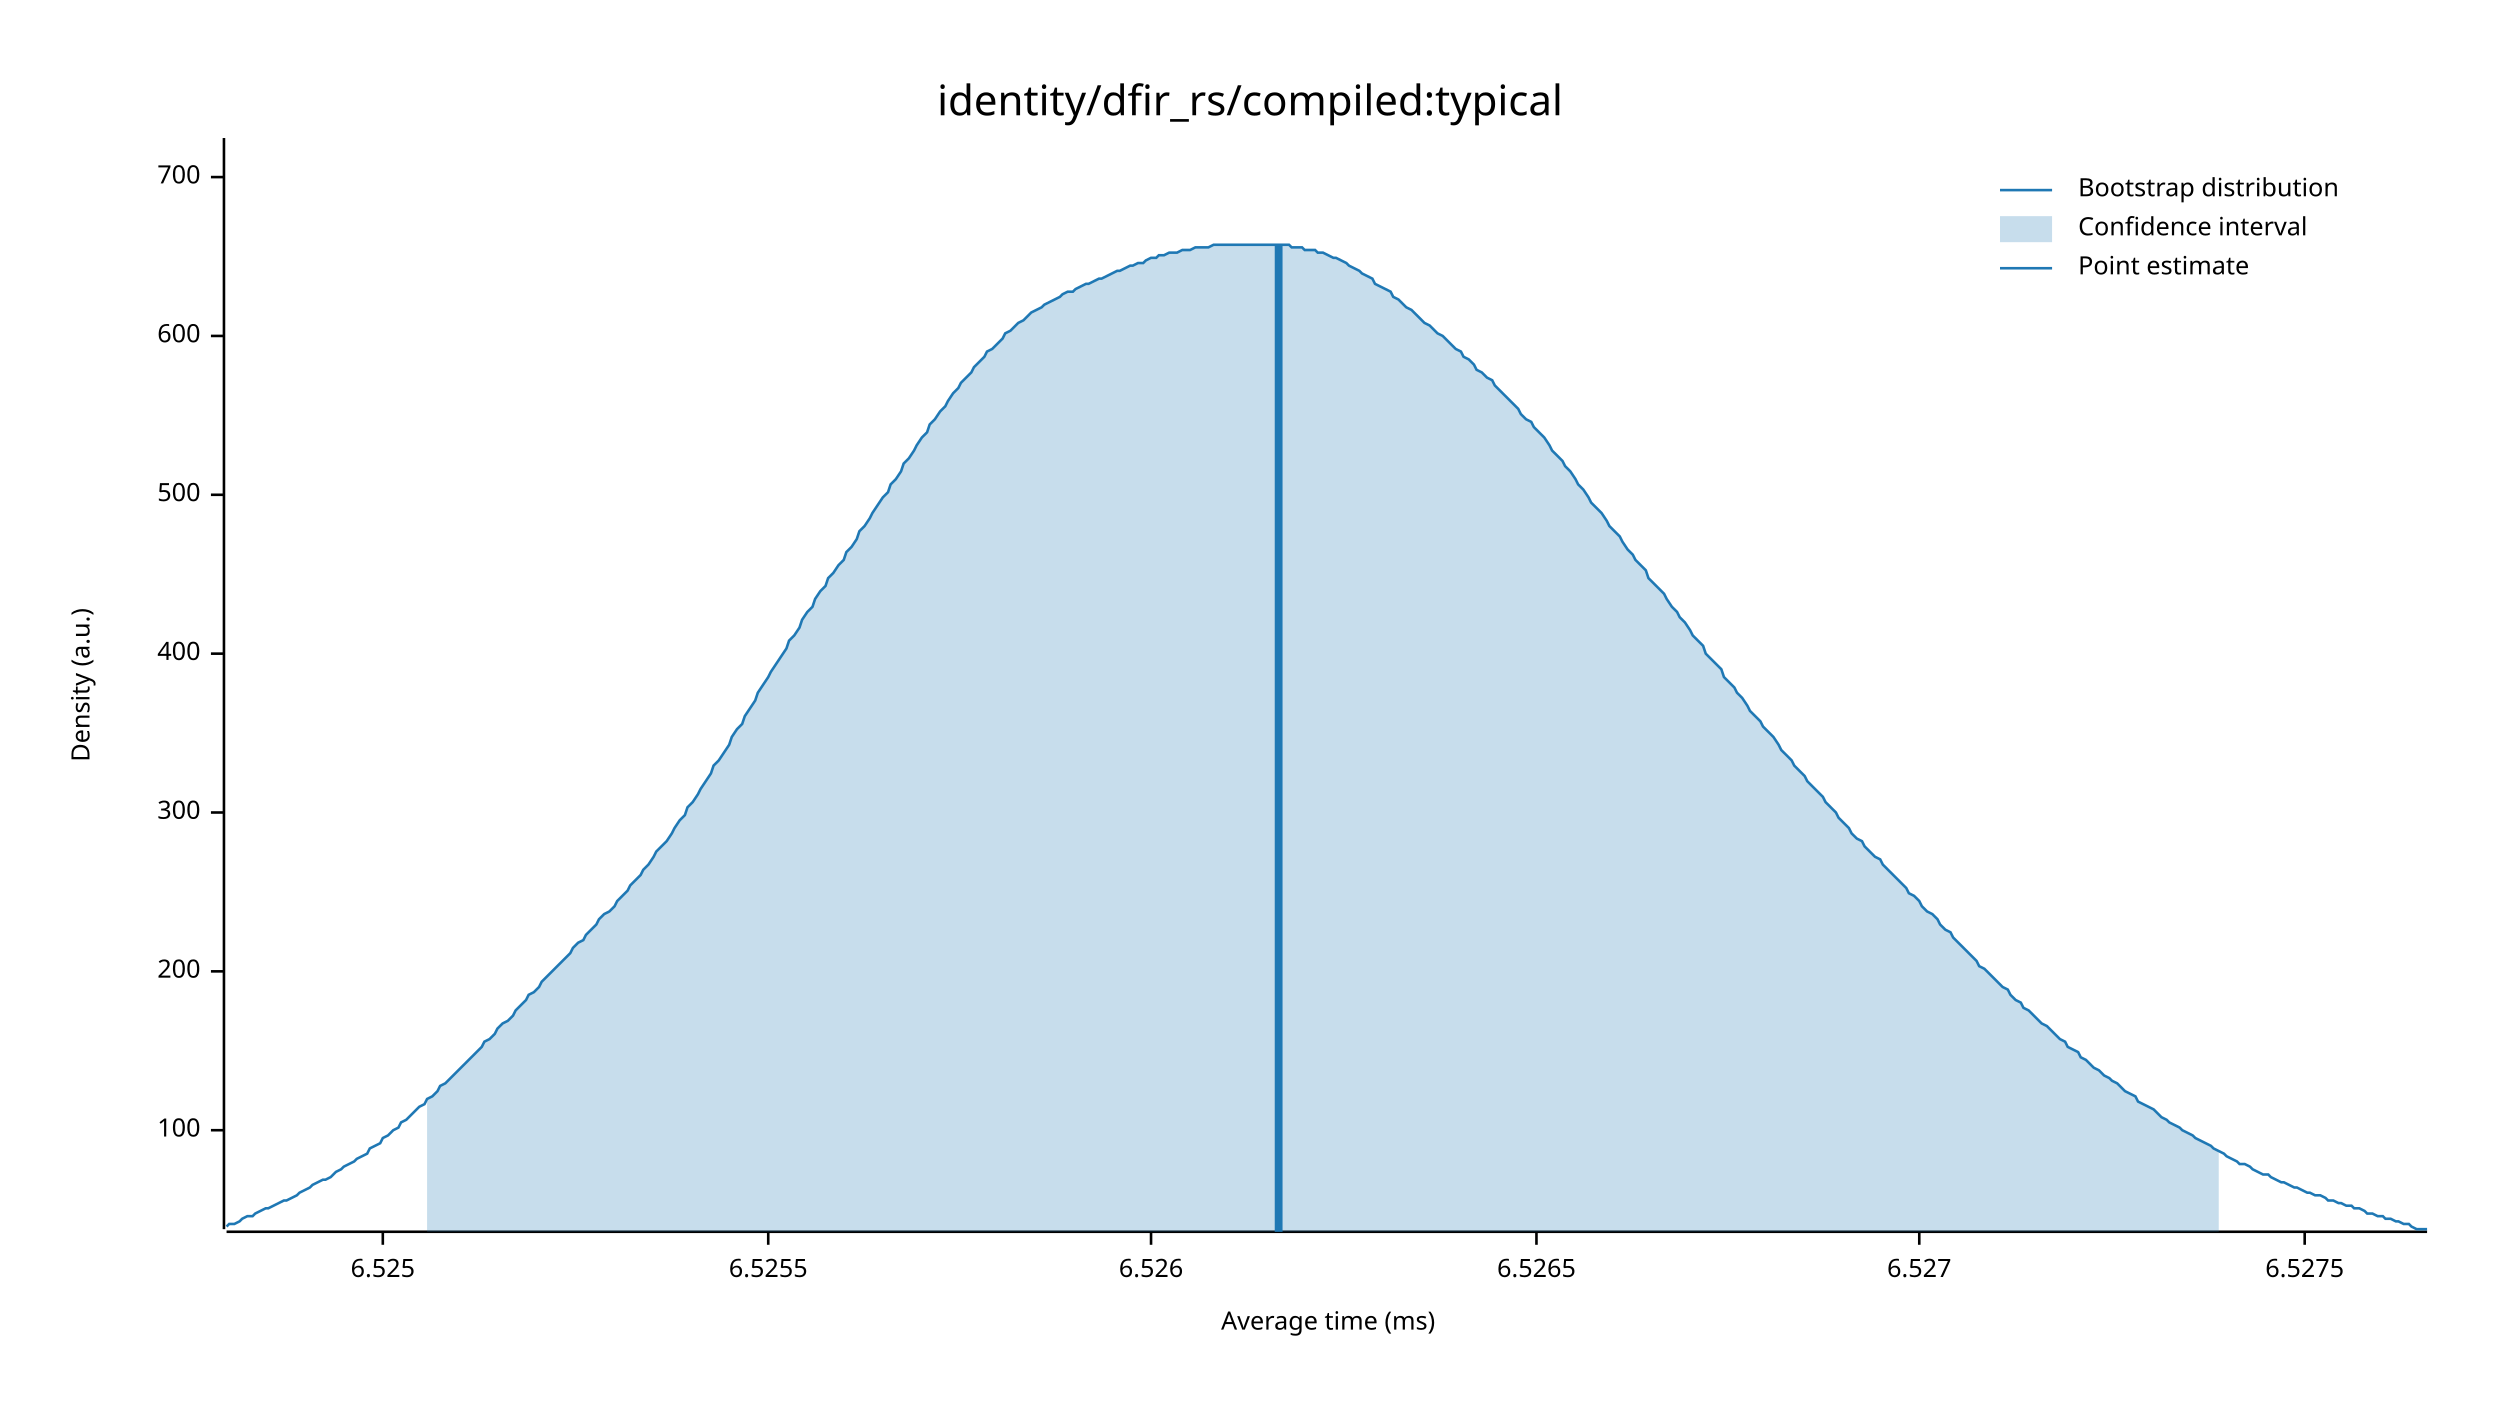
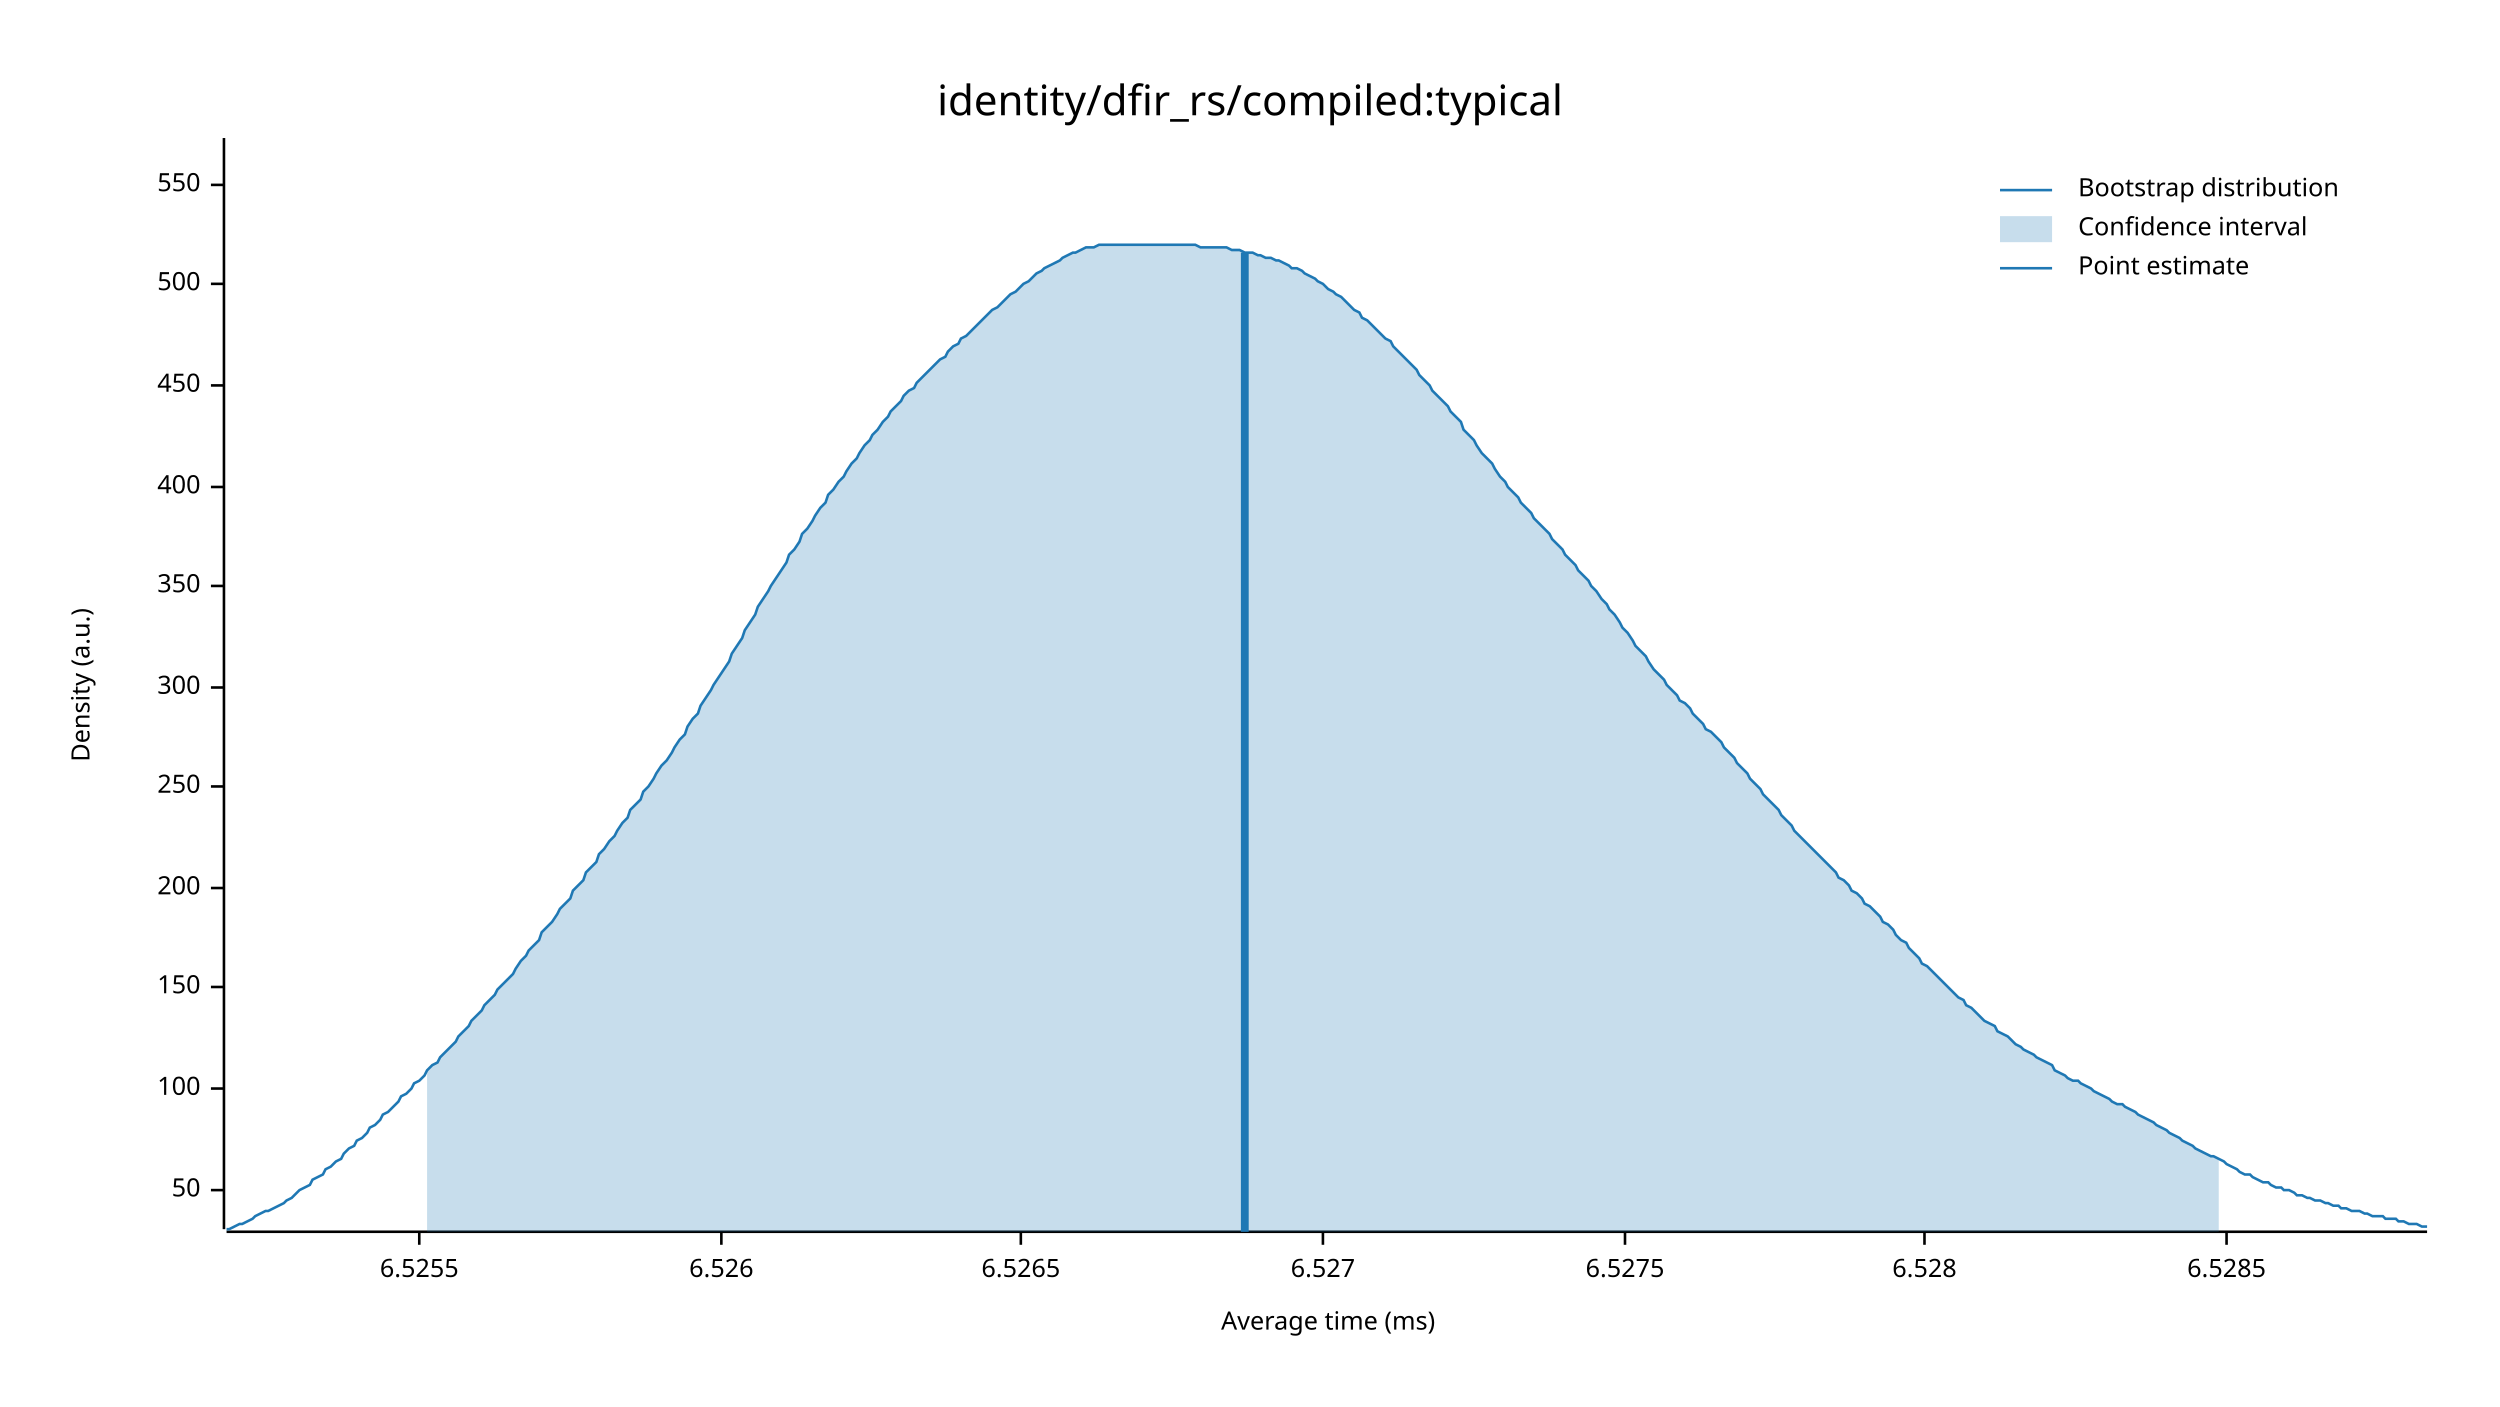
<svg xmlns="http://www.w3.org/2000/svg" width="960" height="540" viewBox="0 0 960 540">
  <text x="480" y="32" dy="0.76em" text-anchor="middle" font-family="sans-serif" font-size="16.129" opacity="1" fill="#000000">
identity/dfir_rs/compiled:typical
</text>
  <text x="27" y="263" dy="0.76em" text-anchor="middle" font-family="sans-serif" font-size="9.677" opacity="1" fill="#000000" transform="rotate(270, 27, 263)">
Density (a.u.)
</text>
  <text x="510" y="513" dy="-0.5ex" text-anchor="middle" font-family="sans-serif" font-size="9.677" opacity="1" fill="#000000">
Average time (ms)
</text>
  <polyline fill="none" opacity="1" stroke="#000000" stroke-width="1" points="86,53 86,472 " />
-   <text x="77" y="434" dy="0.5ex" text-anchor="end" font-family="sans-serif" font-size="9.677" opacity="1" fill="#000000">
+   <text x="77" y="457" dy="0.5ex" text-anchor="end" font-family="sans-serif" font-size="9.677" opacity="1" fill="#000000">
+ 50
+ </text>
+   <polyline fill="none" opacity="1" stroke="#000000" stroke-width="1" points="81,457 86,457 " />
+   <text x="77" y="418" dy="0.5ex" text-anchor="end" font-family="sans-serif" font-size="9.677" opacity="1" fill="#000000">
100
</text>
-   <polyline fill="none" opacity="1" stroke="#000000" stroke-width="1" points="81,434 86,434 " />
-   <text x="77" y="373" dy="0.5ex" text-anchor="end" font-family="sans-serif" font-size="9.677" opacity="1" fill="#000000">
+   <polyline fill="none" opacity="1" stroke="#000000" stroke-width="1" points="81,418 86,418 " />
+   <text x="77" y="379" dy="0.5ex" text-anchor="end" font-family="sans-serif" font-size="9.677" opacity="1" fill="#000000">
+ 150
+ </text>
+   <polyline fill="none" opacity="1" stroke="#000000" stroke-width="1" points="81,379 86,379 " />
+   <text x="77" y="341" dy="0.5ex" text-anchor="end" font-family="sans-serif" font-size="9.677" opacity="1" fill="#000000">
200
</text>
-   <polyline fill="none" opacity="1" stroke="#000000" stroke-width="1" points="81,373 86,373 " />
-   <text x="77" y="312" dy="0.5ex" text-anchor="end" font-family="sans-serif" font-size="9.677" opacity="1" fill="#000000">
+   <polyline fill="none" opacity="1" stroke="#000000" stroke-width="1" points="81,341 86,341 " />
+   <text x="77" y="302" dy="0.5ex" text-anchor="end" font-family="sans-serif" font-size="9.677" opacity="1" fill="#000000">
+ 250
+ </text>
+   <polyline fill="none" opacity="1" stroke="#000000" stroke-width="1" points="81,302 86,302 " />
+   <text x="77" y="264" dy="0.5ex" text-anchor="end" font-family="sans-serif" font-size="9.677" opacity="1" fill="#000000">
300
</text>
-   <polyline fill="none" opacity="1" stroke="#000000" stroke-width="1" points="81,312 86,312 " />
-   <text x="77" y="251" dy="0.5ex" text-anchor="end" font-family="sans-serif" font-size="9.677" opacity="1" fill="#000000">
+   <polyline fill="none" opacity="1" stroke="#000000" stroke-width="1" points="81,264 86,264 " />
+   <text x="77" y="225" dy="0.5ex" text-anchor="end" font-family="sans-serif" font-size="9.677" opacity="1" fill="#000000">
+ 350
+ </text>
+   <polyline fill="none" opacity="1" stroke="#000000" stroke-width="1" points="81,225 86,225 " />
+   <text x="77" y="187" dy="0.5ex" text-anchor="end" font-family="sans-serif" font-size="9.677" opacity="1" fill="#000000">
400
</text>
-   <polyline fill="none" opacity="1" stroke="#000000" stroke-width="1" points="81,251 86,251 " />
-   <text x="77" y="190" dy="0.5ex" text-anchor="end" font-family="sans-serif" font-size="9.677" opacity="1" fill="#000000">
+   <polyline fill="none" opacity="1" stroke="#000000" stroke-width="1" points="81,187 86,187 " />
+   <text x="77" y="148" dy="0.5ex" text-anchor="end" font-family="sans-serif" font-size="9.677" opacity="1" fill="#000000">
+ 450
+ </text>
+   <polyline fill="none" opacity="1" stroke="#000000" stroke-width="1" points="81,148 86,148 " />
+   <text x="77" y="109" dy="0.5ex" text-anchor="end" font-family="sans-serif" font-size="9.677" opacity="1" fill="#000000">
500
</text>
-   <polyline fill="none" opacity="1" stroke="#000000" stroke-width="1" points="81,190 86,190 " />
-   <text x="77" y="129" dy="0.5ex" text-anchor="end" font-family="sans-serif" font-size="9.677" opacity="1" fill="#000000">
- 600
+   <polyline fill="none" opacity="1" stroke="#000000" stroke-width="1" points="81,109 86,109 " />
+   <text x="77" y="71" dy="0.5ex" text-anchor="end" font-family="sans-serif" font-size="9.677" opacity="1" fill="#000000">
+ 550
</text>
-   <polyline fill="none" opacity="1" stroke="#000000" stroke-width="1" points="81,129 86,129 " />
-   <text x="77" y="68" dy="0.5ex" text-anchor="end" font-family="sans-serif" font-size="9.677" opacity="1" fill="#000000">
- 700
- </text>
-   <polyline fill="none" opacity="1" stroke="#000000" stroke-width="1" points="81,68 86,68 " />
+   <polyline fill="none" opacity="1" stroke="#000000" stroke-width="1" points="81,71 86,71 " />
  <polyline fill="none" opacity="1" stroke="#000000" stroke-width="1" points="87,473 932,473 " />
-   <text x="147" y="483" dy="0.76em" text-anchor="middle" font-family="sans-serif" font-size="9.677" opacity="1" fill="#000000">
- 6.525
- </text>
-   <polyline fill="none" opacity="1" stroke="#000000" stroke-width="1" points="147,473 147,478 " />
-   <text x="295" y="483" dy="0.76em" text-anchor="middle" font-family="sans-serif" font-size="9.677" opacity="1" fill="#000000">
+   <text x="161" y="483" dy="0.76em" text-anchor="middle" font-family="sans-serif" font-size="9.677" opacity="1" fill="#000000">
6.5255
</text>
-   <polyline fill="none" opacity="1" stroke="#000000" stroke-width="1" points="295,473 295,478 " />
-   <text x="442" y="483" dy="0.76em" text-anchor="middle" font-family="sans-serif" font-size="9.677" opacity="1" fill="#000000">
+   <polyline fill="none" opacity="1" stroke="#000000" stroke-width="1" points="161,473 161,478 " />
+   <text x="277" y="483" dy="0.76em" text-anchor="middle" font-family="sans-serif" font-size="9.677" opacity="1" fill="#000000">
6.526
</text>
-   <polyline fill="none" opacity="1" stroke="#000000" stroke-width="1" points="442,473 442,478 " />
-   <text x="590" y="483" dy="0.76em" text-anchor="middle" font-family="sans-serif" font-size="9.677" opacity="1" fill="#000000">
+   <polyline fill="none" opacity="1" stroke="#000000" stroke-width="1" points="277,473 277,478 " />
+   <text x="392" y="483" dy="0.76em" text-anchor="middle" font-family="sans-serif" font-size="9.677" opacity="1" fill="#000000">
6.5265
</text>
-   <polyline fill="none" opacity="1" stroke="#000000" stroke-width="1" points="590,473 590,478 " />
-   <text x="737" y="483" dy="0.76em" text-anchor="middle" font-family="sans-serif" font-size="9.677" opacity="1" fill="#000000">
+   <polyline fill="none" opacity="1" stroke="#000000" stroke-width="1" points="392,473 392,478 " />
+   <text x="508" y="483" dy="0.76em" text-anchor="middle" font-family="sans-serif" font-size="9.677" opacity="1" fill="#000000">
6.527
</text>
-   <polyline fill="none" opacity="1" stroke="#000000" stroke-width="1" points="737,473 737,478 " />
-   <text x="885" y="483" dy="0.76em" text-anchor="middle" font-family="sans-serif" font-size="9.677" opacity="1" fill="#000000">
+   <polyline fill="none" opacity="1" stroke="#000000" stroke-width="1" points="508,473 508,478 " />
+   <text x="624" y="483" dy="0.76em" text-anchor="middle" font-family="sans-serif" font-size="9.677" opacity="1" fill="#000000">
6.5275
</text>
-   <polyline fill="none" opacity="1" stroke="#000000" stroke-width="1" points="885,473 885,478 " />
-   <polyline fill="none" opacity="1" stroke="#1F78B4" stroke-width="1" points="87,471 88,470 90,470 92,469 93,468 95,467 97,467 98,466 100,465 102,464 103,464 105,463 107,462 109,461 110,461 112,460 114,459 115,458 117,457 119,456 120,455 122,454 124,453 125,453 127,452 129,450 131,449 132,448 134,447 136,446 137,445 139,444 141,443 142,441 144,440 146,439 147,437 149,436 151,434 153,433 154,431 156,430 158,428 159,427 161,425 163,424 164,422 166,421 168,419 169,417 171,416 173,414 175,412 176,411 178,409 180,407 181,406 183,404 185,402 186,400 188,399 190,397 191,395 193,393 195,392 197,390 198,388 200,386 202,384 203,382 205,381 207,379 208,377 210,375 212,373 214,371 215,370 217,368 219,366 220,364 222,362 224,361 225,359 227,357 229,355 230,353 232,351 234,350 236,348 237,346 239,344 241,342 242,340 244,338 246,336 247,334 249,332 251,329 252,327 254,325 256,323 258,320 259,318 261,315 263,313 264,310 266,308 268,305 269,303 271,300 273,297 274,294 276,292 278,289 280,286 281,283 283,280 285,278 286,275 288,272 290,269 291,266 293,263 295,260 296,258 298,255 300,252 302,249 303,246 305,244 307,241 308,238 310,235 312,233 313,230 315,227 317,225 318,222 320,220 322,217 324,215 325,212 327,210 329,207 330,204 332,202 334,199 335,197 337,194 339,191 341,189 342,186 344,184 346,181 347,178 349,176 351,173 352,171 354,168 356,166 357,163 359,161 361,158 363,156 364,154 366,151 368,149 369,147 371,145 373,143 374,141 376,139 378,137 379,135 381,134 383,132 385,130 386,128 388,127 390,125 391,124 393,123 395,121 396,120 398,119 400,118 401,117 403,116 405,115 407,114 408,113 410,112 412,112 413,111 415,110 417,109 418,109 420,108 422,107 423,107 425,106 427,105 429,104 430,104 432,103 434,102 435,102 437,101 439,101 440,100 442,99 444,99 445,98 447,98 449,97 451,97 452,97 454,96 456,96 457,96 459,95 461,95 462,95 464,95 466,94 468,94 469,94 471,94 473,94 474,94 476,94 478,94 479,94 481,94 483,94 484,94 486,94 488,94 490,94 491,94 493,94 495,94 496,95 498,95 500,95 501,96 503,96 505,96 506,97 508,97 510,98 512,99 513,99 515,100 517,101 518,102 520,103 522,104 523,105 525,106 527,107 528,109 530,110 532,111 534,112 535,114 537,115 539,117 540,118 542,119 544,121 545,122 547,124 549,125 550,126 552,128 554,129 556,131 557,132 559,134 561,135 562,137 564,138 566,140 567,142 569,143 571,145 573,146 574,148 576,150 578,152 579,153 581,155 583,157 584,159 586,161 588,162 589,164 591,166 593,168 595,171 596,173 598,175 600,177 601,179 603,181 605,184 606,186 608,188 610,191 611,193 613,195 615,197 617,200 618,202 620,204 622,206 623,208 625,211 627,213 628,215 630,217 632,219 633,222 635,224 637,226 639,228 640,230 642,233 644,235 645,237 647,239 649,242 650,244 652,246 654,248 655,251 657,253 659,255 661,257 662,260 664,262 666,264 667,266 669,268 671,271 672,273 674,275 676,277 677,279 679,281 681,283 683,286 684,288 686,290 688,292 689,294 691,296 693,298 694,300 696,302 698,304 700,306 701,308 703,310 705,312 706,314 708,316 710,318 711,320 713,322 715,323 716,325 718,327 720,329 722,330 723,332 725,334 727,336 728,337 730,339 732,341 733,343 735,344 737,346 738,348 740,350 742,351 744,353 745,355 747,357 749,358 750,360 752,362 754,364 755,365 757,367 759,369 760,371 762,372 764,374 766,376 767,377 769,379 771,380 772,382 774,384 776,385 777,387 779,388 781,390 782,391 784,393 786,394 788,396 789,397 791,399 793,400 794,402 796,403 798,404 799,406 801,407 803,409 804,410 806,411 808,413 810,414 811,415 813,416 815,418 816,419 818,420 820,421 821,423 823,424 825,425 827,426 828,427 830,429 832,430 833,431 835,432 837,433 838,434 840,435 842,436 843,437 845,438 847,439 849,440 850,441 852,442 854,443 855,444 857,445 859,446 860,447 862,447 864,448 865,449 867,450 869,451 871,451 872,452 874,453 876,454 877,454 879,455 881,456 882,456 884,457 886,458 887,458 889,459 891,459 893,460 894,461 896,461 898,462 899,462 901,463 903,463 904,464 906,464 908,465 909,466 911,466 913,467 915,467 916,468 918,468 920,469 921,469 923,470 925,470 926,471 928,472 930,472 932,472 " />
-   <polygon opacity="0.25" fill="#1F78B4" points="164,422 166,421 168,419 169,417 171,416 173,414 175,412 176,411 178,409 180,407 181,406 183,404 185,402 186,400 188,399 190,397 191,395 193,393 195,392 197,390 198,388 200,386 202,384 203,382 205,381 207,379 208,377 210,375 212,373 214,371 215,370 217,368 219,366 220,364 222,362 224,361 225,359 227,357 229,355 230,353 232,351 234,350 236,348 237,346 239,344 241,342 242,340 244,338 246,336 247,334 249,332 251,329 252,327 254,325 256,323 258,320 259,318 261,315 263,313 264,310 266,308 268,305 269,303 271,300 273,297 274,294 276,292 278,289 280,286 281,283 283,280 285,278 286,275 288,272 290,269 291,266 293,263 295,260 296,258 298,255 300,252 302,249 303,246 305,244 307,241 308,238 310,235 312,233 313,230 315,227 317,225 318,222 320,220 322,217 324,215 325,212 327,210 329,207 330,204 332,202 334,199 335,197 337,194 339,191 341,189 342,186 344,184 346,181 347,178 349,176 351,173 352,171 354,168 356,166 357,163 359,161 361,158 363,156 364,154 366,151 368,149 369,147 371,145 373,143 374,141 376,139 378,137 379,135 381,134 383,132 385,130 386,128 388,127 390,125 391,124 393,123 395,121 396,120 398,119 400,118 401,117 403,116 405,115 407,114 408,113 410,112 412,112 413,111 415,110 417,109 418,109 420,108 422,107 423,107 425,106 427,105 429,104 430,104 432,103 434,102 435,102 437,101 439,101 440,100 442,99 444,99 445,98 447,98 449,97 451,97 452,97 454,96 456,96 457,96 459,95 461,95 462,95 464,95 466,94 468,94 469,94 471,94 473,94 474,94 476,94 478,94 479,94 481,94 483,94 484,94 486,94 488,94 490,94 491,94 493,94 495,94 496,95 498,95 500,95 501,96 503,96 505,96 506,97 508,97 510,98 512,99 513,99 515,100 517,101 518,102 520,103 522,104 523,105 525,106 527,107 528,109 530,110 532,111 534,112 535,114 537,115 539,117 540,118 542,119 544,121 545,122 547,124 549,125 550,126 552,128 554,129 556,131 557,132 559,134 561,135 562,137 564,138 566,140 567,142 569,143 571,145 573,146 574,148 576,150 578,152 579,153 581,155 583,157 584,159 586,161 588,162 589,164 591,166 593,168 595,171 596,173 598,175 600,177 601,179 603,181 605,184 606,186 608,188 610,191 611,193 613,195 615,197 617,200 618,202 620,204 622,206 623,208 625,211 627,213 628,215 630,217 632,219 633,222 635,224 637,226 639,228 640,230 642,233 644,235 645,237 647,239 649,242 650,244 652,246 654,248 655,251 657,253 659,255 661,257 662,260 664,262 666,264 667,266 669,268 671,271 672,273 674,275 676,277 677,279 679,281 681,283 683,286 684,288 686,290 688,292 689,294 691,296 693,298 694,300 696,302 698,304 700,306 701,308 703,310 705,312 706,314 708,316 710,318 711,320 713,322 715,323 716,325 718,327 720,329 722,330 723,332 725,334 727,336 728,337 730,339 732,341 733,343 735,344 737,346 738,348 740,350 742,351 744,353 745,355 747,357 749,358 750,360 752,362 754,364 755,365 757,367 759,369 760,371 762,372 764,374 766,376 767,377 769,379 771,380 772,382 774,384 776,385 777,387 779,388 781,390 782,391 784,393 786,394 788,396 789,397 791,399 793,400 794,402 796,403 798,404 799,406 801,407 803,409 804,410 806,411 808,413 810,414 811,415 813,416 815,418 816,419 818,420 820,421 821,423 823,424 825,425 827,426 828,427 830,429 832,430 833,431 835,432 837,433 838,434 840,435 842,436 843,437 845,438 847,439 849,440 850,441 852,442 852,473 164,473 " />
-   <polyline fill="none" opacity="1" stroke="#1F78B4" stroke-width="3" points="491,473 491,94 " />
+   <polyline fill="none" opacity="1" stroke="#000000" stroke-width="1" points="624,473 624,478 " />
+   <text x="739" y="483" dy="0.76em" text-anchor="middle" font-family="sans-serif" font-size="9.677" opacity="1" fill="#000000">
+ 6.528
+ </text>
+   <polyline fill="none" opacity="1" stroke="#000000" stroke-width="1" points="739,473 739,478 " />
+   <text x="855" y="483" dy="0.76em" text-anchor="middle" font-family="sans-serif" font-size="9.677" opacity="1" fill="#000000">
+ 6.5285
+ </text>
+   <polyline fill="none" opacity="1" stroke="#000000" stroke-width="1" points="855,473 855,478 " />
+   <polyline fill="none" opacity="1" stroke="#1F78B4" stroke-width="1" points="87,472 88,472 90,471 92,470 93,470 95,469 97,468 98,467 100,466 102,465 103,465 105,464 107,463 109,462 110,461 112,460 114,458 115,457 117,456 119,455 120,453 122,452 124,451 125,449 127,448 129,446 131,445 132,443 134,441 136,440 137,438 139,437 141,435 142,433 144,432 146,430 147,428 149,427 151,425 153,423 154,421 156,420 158,418 159,416 161,415 163,413 164,411 166,409 168,408 169,406 171,404 173,402 175,400 176,398 178,396 180,394 181,392 183,390 185,388 186,386 188,384 190,382 191,380 193,378 195,376 197,374 198,372 200,369 202,367 203,365 205,363 207,361 208,358 210,356 212,354 214,351 215,349 217,347 219,345 220,342 222,340 224,338 225,335 227,333 229,331 230,328 232,326 234,323 236,321 237,319 239,316 241,314 242,311 244,309 246,307 247,304 249,302 251,299 252,297 254,294 256,292 258,289 259,287 261,284 263,282 264,279 266,276 268,274 269,271 271,268 273,265 274,263 276,260 278,257 280,254 281,251 283,248 285,245 286,242 288,239 290,236 291,233 293,230 295,227 296,225 298,222 300,219 302,216 303,213 305,211 307,208 308,205 310,203 312,200 313,198 315,195 317,193 318,190 320,188 322,185 324,183 325,181 327,178 329,176 330,174 332,171 334,169 335,167 337,165 339,162 341,160 342,158 344,156 346,154 347,152 349,150 351,149 352,147 354,145 356,143 357,142 359,140 361,138 363,137 364,135 366,133 368,132 369,130 371,129 373,127 374,126 376,124 378,122 379,121 381,119 383,118 385,116 386,115 388,113 390,112 391,111 393,109 395,108 396,107 398,105 400,104 401,103 403,102 405,101 407,100 408,99 410,98 412,97 413,97 415,96 417,95 418,95 420,95 422,94 423,94 425,94 427,94 429,94 430,94 432,94 434,94 435,94 437,94 439,94 440,94 442,94 444,94 445,94 447,94 449,94 451,94 452,94 454,94 456,94 457,94 459,94 461,95 462,95 464,95 466,95 468,95 469,95 471,95 473,96 474,96 476,96 478,97 479,97 481,97 483,98 484,98 486,99 488,99 490,100 491,100 493,101 495,102 496,103 498,103 500,104 501,105 503,106 505,107 506,108 508,109 510,111 512,112 513,113 515,114 517,116 518,117 520,119 522,120 523,122 525,123 527,125 528,126 530,128 532,130 534,131 535,133 537,135 539,137 540,138 542,140 544,142 545,144 547,146 549,148 550,150 552,152 554,154 556,156 557,158 559,160 561,162 562,165 564,167 566,169 567,171 569,174 571,176 573,178 574,180 576,183 578,185 579,187 581,189 583,191 584,193 586,195 588,197 589,199 591,201 593,203 595,205 596,207 598,209 600,211 601,213 603,215 605,217 606,219 608,221 610,223 611,225 613,227 615,230 617,232 618,234 620,236 622,239 623,241 625,243 627,246 628,248 630,250 632,252 633,254 635,257 637,259 639,261 640,263 642,265 644,267 645,269 647,270 649,272 650,274 652,276 654,278 655,280 657,281 659,283 661,285 662,287 664,289 666,291 667,293 669,295 671,297 672,299 674,301 676,303 677,305 679,307 681,309 683,311 684,313 686,315 688,317 689,319 691,321 693,323 694,324 696,326 698,328 700,330 701,331 703,333 705,335 706,337 708,338 710,340 711,342 713,343 715,345 716,347 718,348 720,350 722,352 723,354 725,355 727,357 728,359 730,361 732,362 733,364 735,366 737,368 738,370 740,371 742,373 744,375 745,376 747,378 749,380 750,381 752,383 754,384 755,386 757,387 759,389 760,390 762,392 764,393 766,394 767,396 769,397 771,398 772,399 774,401 776,402 777,403 779,404 781,405 782,406 784,407 786,408 788,409 789,411 791,412 793,413 794,414 796,415 798,415 799,416 801,417 803,418 804,419 806,420 808,421 810,422 811,423 813,424 815,424 816,425 818,426 820,427 821,428 823,429 825,430 827,431 828,432 830,433 832,434 833,435 835,436 837,437 838,438 840,439 842,440 843,441 845,442 847,443 849,444 850,444 852,445 854,446 855,447 857,448 859,449 860,450 862,451 864,451 865,452 867,453 869,454 871,454 872,455 874,456 876,456 877,457 879,457 881,458 882,459 884,459 886,460 887,460 889,461 891,461 893,462 894,462 896,463 898,463 899,464 901,464 903,465 904,465 906,465 908,466 909,466 911,467 913,467 915,467 916,468 918,468 920,468 921,469 923,469 925,470 926,470 928,470 930,471 932,471 " />
+   <polygon opacity="0.25" fill="#1F78B4" points="164,411 166,409 168,408 169,406 171,404 173,402 175,400 176,398 178,396 180,394 181,392 183,390 185,388 186,386 188,384 190,382 191,380 193,378 195,376 197,374 198,372 200,369 202,367 203,365 205,363 207,361 208,358 210,356 212,354 214,351 215,349 217,347 219,345 220,342 222,340 224,338 225,335 227,333 229,331 230,328 232,326 234,323 236,321 237,319 239,316 241,314 242,311 244,309 246,307 247,304 249,302 251,299 252,297 254,294 256,292 258,289 259,287 261,284 263,282 264,279 266,276 268,274 269,271 271,268 273,265 274,263 276,260 278,257 280,254 281,251 283,248 285,245 286,242 288,239 290,236 291,233 293,230 295,227 296,225 298,222 300,219 302,216 303,213 305,211 307,208 308,205 310,203 312,200 313,198 315,195 317,193 318,190 320,188 322,185 324,183 325,181 327,178 329,176 330,174 332,171 334,169 335,167 337,165 339,162 341,160 342,158 344,156 346,154 347,152 349,150 351,149 352,147 354,145 356,143 357,142 359,140 361,138 363,137 364,135 366,133 368,132 369,130 371,129 373,127 374,126 376,124 378,122 379,121 381,119 383,118 385,116 386,115 388,113 390,112 391,111 393,109 395,108 396,107 398,105 400,104 401,103 403,102 405,101 407,100 408,99 410,98 412,97 413,97 415,96 417,95 418,95 420,95 422,94 423,94 425,94 427,94 429,94 430,94 432,94 434,94 435,94 437,94 439,94 440,94 442,94 444,94 445,94 447,94 449,94 451,94 452,94 454,94 456,94 457,94 459,94 461,95 462,95 464,95 466,95 468,95 469,95 471,95 473,96 474,96 476,96 478,97 479,97 481,97 483,98 484,98 486,99 488,99 490,100 491,100 493,101 495,102 496,103 498,103 500,104 501,105 503,106 505,107 506,108 508,109 510,111 512,112 513,113 515,114 517,116 518,117 520,119 522,120 523,122 525,123 527,125 528,126 530,128 532,130 534,131 535,133 537,135 539,137 540,138 542,140 544,142 545,144 547,146 549,148 550,150 552,152 554,154 556,156 557,158 559,160 561,162 562,165 564,167 566,169 567,171 569,174 571,176 573,178 574,180 576,183 578,185 579,187 581,189 583,191 584,193 586,195 588,197 589,199 591,201 593,203 595,205 596,207 598,209 600,211 601,213 603,215 605,217 606,219 608,221 610,223 611,225 613,227 615,230 617,232 618,234 620,236 622,239 623,241 625,243 627,246 628,248 630,250 632,252 633,254 635,257 637,259 639,261 640,263 642,265 644,267 645,269 647,270 649,272 650,274 652,276 654,278 655,280 657,281 659,283 661,285 662,287 664,289 666,291 667,293 669,295 671,297 672,299 674,301 676,303 677,305 679,307 681,309 683,311 684,313 686,315 688,317 689,319 691,321 693,323 694,324 696,326 698,328 700,330 701,331 703,333 705,335 706,337 708,338 710,340 711,342 713,343 715,345 716,347 718,348 720,350 722,352 723,354 725,355 727,357 728,359 730,361 732,362 733,364 735,366 737,368 738,370 740,371 742,373 744,375 745,376 747,378 749,380 750,381 752,383 754,384 755,386 757,387 759,389 760,390 762,392 764,393 766,394 767,396 769,397 771,398 772,399 774,401 776,402 777,403 779,404 781,405 782,406 784,407 786,408 788,409 789,411 791,412 793,413 794,414 796,415 798,415 799,416 801,417 803,418 804,419 806,420 808,421 810,422 811,423 813,424 815,424 816,425 818,426 820,427 821,428 823,429 825,430 827,431 828,432 830,433 832,434 833,435 835,436 837,437 838,438 840,439 842,440 843,441 845,442 847,443 849,444 850,444 852,445 852,473 164,473 " />
+   <polyline fill="none" opacity="1" stroke="#1F78B4" stroke-width="3" points="478,473 478,97 " />
  <text x="798" y="68" dy="0.76em" text-anchor="start" font-family="sans-serif" font-size="9.677" opacity="1" fill="#000000">
Bootstrap distribution
</text>
  <text x="798" y="83" dy="0.76em" text-anchor="start" font-family="sans-serif" font-size="9.677" opacity="1" fill="#000000">
Confidence interval
</text>
  <text x="798" y="98" dy="0.76em" text-anchor="start" font-family="sans-serif" font-size="9.677" opacity="1" fill="#000000">
Point estimate
</text>
  <polyline fill="none" opacity="1" stroke="#1F78B4" stroke-width="1" points="768,73 788,73 " />
  <rect x="768" y="83" width="20" height="10" opacity="0.25" fill="#1F78B4" stroke="none" />
  <polyline fill="none" opacity="1" stroke="#1F78B4" stroke-width="1" points="768,103 788,103 " />
</svg>
